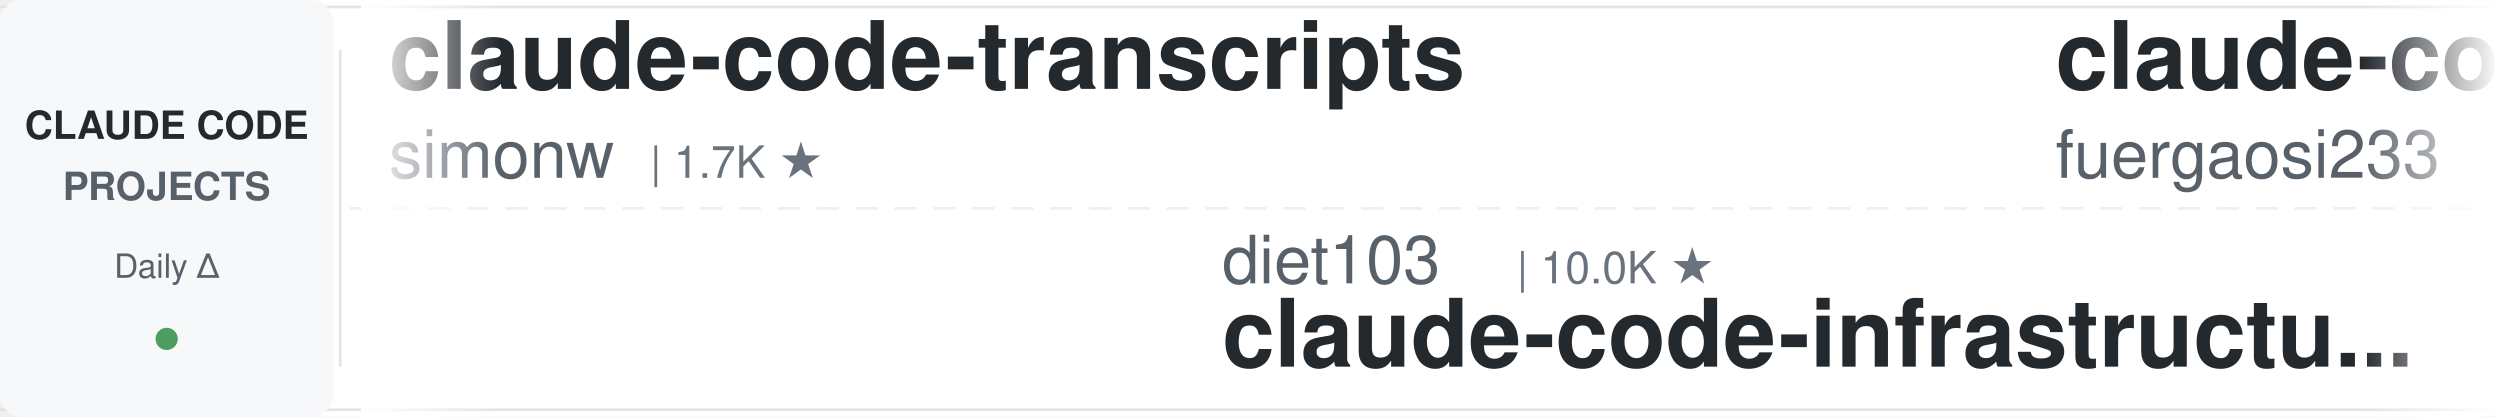
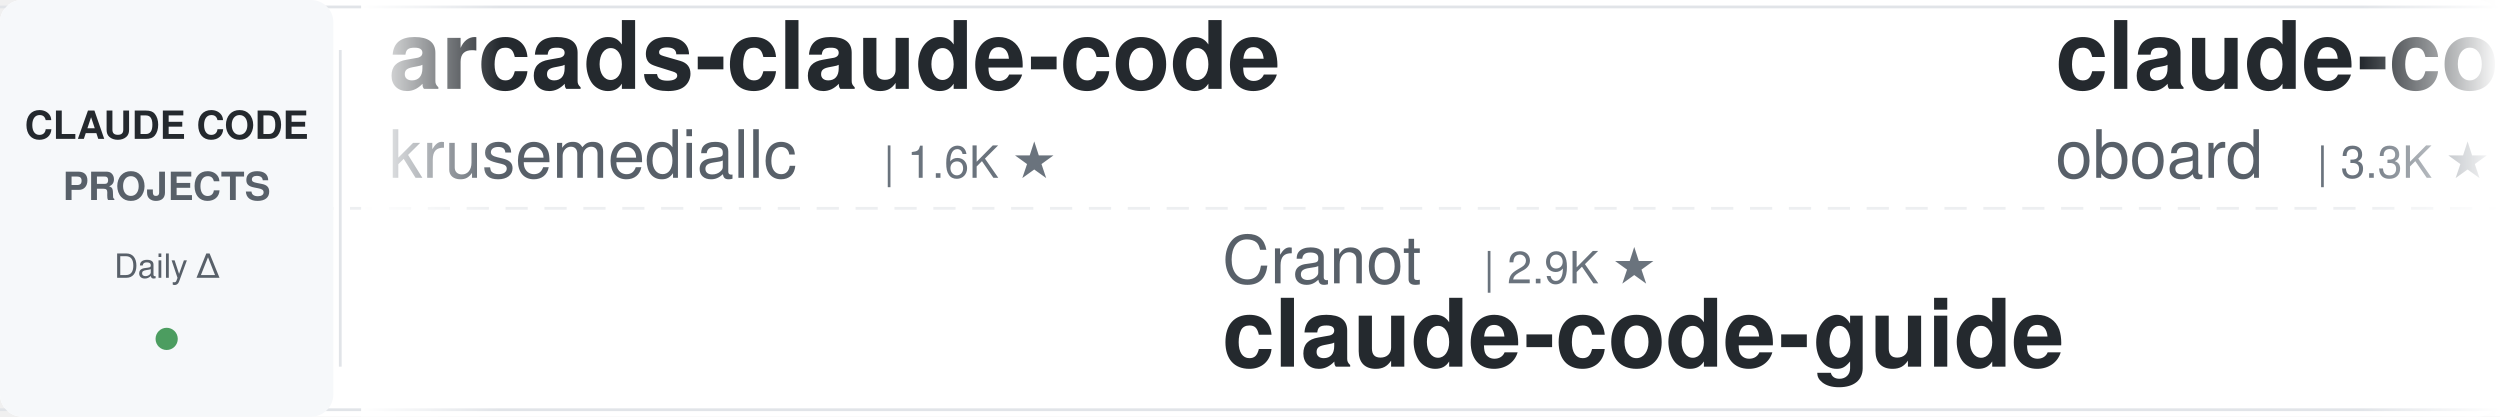
<svg xmlns="http://www.w3.org/2000/svg" width="900" height="150">
  <defs>
    <linearGradient id="leftFade" x1="0%" y1="0%" x2="100%" y2="0%">
      <stop offset="0%" style="stop-color:#ffffff;stop-opacity:1" />
      <stop offset="100%" style="stop-color:#ffffff;stop-opacity:0" />
    </linearGradient>
    <linearGradient id="rightFade" x1="0%" y1="0%" x2="100%" y2="0%">
      <stop offset="0%" style="stop-color:#ffffff;stop-opacity:0" />
      <stop offset="100%" style="stop-color:#ffffff;stop-opacity:1" />
    </linearGradient>
  </defs>
  <rect width="900" height="150" fill="#ffffff" rx="8" />
  <rect x="0" y="2" width="900" height="1" fill="#e1e4e8" />
  <rect x="0" y="147" width="900" height="1" fill="#e1e4e8" />
  <line x1="0" y1="75" x2="900" y2="75" stroke="#e1e4e8" stroke-width="1" stroke-dasharray="8 6" opacity="0.6" />
  <rect x="0" y="0" width="120" height="150" fill="#f6f8fa" rx="8" />
  <text x="60" y="50" font-family="-apple-system, BlinkMacSystemFont, 'Segoe UI', Helvetica, Arial, sans-serif" font-size="14" font-weight="600" fill="#24292e" text-anchor="middle">CLAUDE CODE</text>
  <text x="60" y="72" font-family="-apple-system, BlinkMacSystemFont, 'Segoe UI', Helvetica, Arial, sans-serif" font-size="14" font-weight="600" fill="#586069" text-anchor="middle">PROJECTS</text>
  <text x="60" y="100" font-family="-apple-system, BlinkMacSystemFont, 'Segoe UI', Helvetica, Arial, sans-serif" font-size="12" font-weight="500" fill="#586069" text-anchor="middle">Daily Δ</text>
  <circle cx="60" cy="122" r="4" fill="#22863a" opacity="0.8" />
  <rect x="122" y="18" width="1" height="114" fill="#e1e4e8" />
  <clipPath id="tickerClip">
    <rect x="130" y="0" width="770" height="150" />
  </clipPath>
  <g clip-path="url(#tickerClip)">
    <g id="tickerItems">
      <animateTransform attributeName="transform" attributeType="XML" type="translate" from="0 0" to="-3000 0" dur="54s" repeatCount="indefinite" />
      <g transform="translate(0, 0)">
-         <text x="140" y="32" font-family="-apple-system, BlinkMacSystemFont, 'Segoe UI', Helvetica, Arial, sans-serif" font-size="34" font-weight="600" fill="#24292e">claude-code-transcripts</text>
-         <text x="140" y="64" font-family="-apple-system, BlinkMacSystemFont, 'Segoe UI', Helvetica, Arial, sans-serif" font-size="24" font-weight="400" fill="#586069">simonw</text>
-         <text x="234" y="64" font-family="-apple-system, BlinkMacSystemFont, 'Segoe UI', Helvetica, Arial, sans-serif" font-size="16" font-weight="500" fill="#6a737d">| 1.7K ★</text>
+         <text x="140" y="32" font-family="-apple-system, BlinkMacSystemFont, 'Segoe UI', Helvetica, Arial, sans-serif" font-size="34" font-weight="600" fill="#24292e">arcads-claude-code</text>
+         <text x="140" y="64" font-family="-apple-system, BlinkMacSystemFont, 'Segoe UI', Helvetica, Arial, sans-serif" font-size="24" font-weight="400" fill="#586069">krusemediallc</text>
+         <text x="318" y="64" font-family="-apple-system, BlinkMacSystemFont, 'Segoe UI', Helvetica, Arial, sans-serif" font-size="16" font-weight="500" fill="#6a737d">| 1.6K ★</text>
      </g>
      <g transform="translate(300, 0)">
-         <text x="140" y="102" font-family="-apple-system, BlinkMacSystemFont, 'Segoe UI', Helvetica, Arial, sans-serif" font-size="24" font-weight="400" fill="#586069">diet103</text>
-         <text x="246" y="102" font-family="-apple-system, BlinkMacSystemFont, 'Segoe UI', Helvetica, Arial, sans-serif" font-size="16" font-weight="500" fill="#6a737d">| 10.0K ★</text>
-         <text x="140" y="132" font-family="-apple-system, BlinkMacSystemFont, 'Segoe UI', Helvetica, Arial, sans-serif" font-size="34" font-weight="600" fill="#24292e">claude-code-infrastructu...</text>
+         <text x="140" y="102" font-family="-apple-system, BlinkMacSystemFont, 'Segoe UI', Helvetica, Arial, sans-serif" font-size="24" font-weight="400" fill="#586069">Cranot</text>
+         <text x="234" y="102" font-family="-apple-system, BlinkMacSystemFont, 'Segoe UI', Helvetica, Arial, sans-serif" font-size="16" font-weight="500" fill="#6a737d">| 2.9K ★</text>
+         <text x="140" y="132" font-family="-apple-system, BlinkMacSystemFont, 'Segoe UI', Helvetica, Arial, sans-serif" font-size="34" font-weight="600" fill="#24292e">claude-code-guide</text>
      </g>
      <g transform="translate(600, 0)">
-         <text x="140" y="32" font-family="-apple-system, BlinkMacSystemFont, 'Segoe UI', Helvetica, Arial, sans-serif" font-size="34" font-weight="600" fill="#24292e">claude-code-proxy</text>
-         <text x="140" y="64" font-family="-apple-system, BlinkMacSystemFont, 'Segoe UI', Helvetica, Arial, sans-serif" font-size="24" font-weight="400" fill="#586069">fuergaosi233</text>
-         <text x="306" y="64" font-family="-apple-system, BlinkMacSystemFont, 'Segoe UI', Helvetica, Arial, sans-serif" font-size="16" font-weight="500" fill="#6a737d">| 2.8K ★</text>
+         <text x="140" y="32" font-family="-apple-system, BlinkMacSystemFont, 'Segoe UI', Helvetica, Arial, sans-serif" font-size="34" font-weight="600" fill="#24292e">claude-code-rev</text>
+         <text x="140" y="64" font-family="-apple-system, BlinkMacSystemFont, 'Segoe UI', Helvetica, Arial, sans-serif" font-size="24" font-weight="400" fill="#586069">oboard</text>
+         <text x="234" y="64" font-family="-apple-system, BlinkMacSystemFont, 'Segoe UI', Helvetica, Arial, sans-serif" font-size="16" font-weight="500" fill="#6a737d">| 3.3K ★</text>
      </g>
      <g transform="translate(900, 0)">
-         <text x="140" y="102" font-family="-apple-system, BlinkMacSystemFont, 'Segoe UI', Helvetica, Arial, sans-serif" font-size="24" font-weight="400" fill="#586069">Maciek-roboblog</text>
-         <text x="342" y="102" font-family="-apple-system, BlinkMacSystemFont, 'Segoe UI', Helvetica, Arial, sans-serif" font-size="16" font-weight="500" fill="#6a737d">| 8.8K ★</text>
-         <text x="140" y="132" font-family="-apple-system, BlinkMacSystemFont, 'Segoe UI', Helvetica, Arial, sans-serif" font-size="34" font-weight="600" fill="#24292e">Claude-Code-Usage-Monito...</text>
+         <text x="140" y="102" font-family="-apple-system, BlinkMacSystemFont, 'Segoe UI', Helvetica, Arial, sans-serif" font-size="24" font-weight="400" fill="#586069">asgeirtj</text>
+         <text x="258" y="102" font-family="-apple-system, BlinkMacSystemFont, 'Segoe UI', Helvetica, Arial, sans-serif" font-size="16" font-weight="500" fill="#6a737d">| 70.1K ★</text>
+         <text x="140" y="132" font-family="-apple-system, BlinkMacSystemFont, 'Segoe UI', Helvetica, Arial, sans-serif" font-size="34" font-weight="600" fill="#24292e">system_prompts_leaks</text>
      </g>
      <g transform="translate(1200, 0)">
-         <text x="140" y="32" font-family="-apple-system, BlinkMacSystemFont, 'Segoe UI', Helvetica, Arial, sans-serif" font-size="34" font-weight="600" fill="#24292e">claude-code-local</text>
-         <text x="140" y="64" font-family="-apple-system, BlinkMacSystemFont, 'Segoe UI', Helvetica, Arial, sans-serif" font-size="24" font-weight="400" fill="#586069">nicedreamzapp</text>
-         <text x="318" y="64" font-family="-apple-system, BlinkMacSystemFont, 'Segoe UI', Helvetica, Arial, sans-serif" font-size="16" font-weight="500" fill="#6a737d">| 3.4K ★</text>
+         <text x="140" y="32" font-family="-apple-system, BlinkMacSystemFont, 'Segoe UI', Helvetica, Arial, sans-serif" font-size="34" font-weight="600" fill="#24292e">claude-code-source</text>
+         <text x="140" y="64" font-family="-apple-system, BlinkMacSystemFont, 'Segoe UI', Helvetica, Arial, sans-serif" font-size="24" font-weight="400" fill="#586069">hangsman</text>
+         <text x="258" y="64" font-family="-apple-system, BlinkMacSystemFont, 'Segoe UI', Helvetica, Arial, sans-serif" font-size="16" font-weight="500" fill="#6a737d">| 799 ★</text>
      </g>
      <g transform="translate(1500, 0)">
-         <text x="140" y="102" font-family="-apple-system, BlinkMacSystemFont, 'Segoe UI', Helvetica, Arial, sans-serif" font-size="24" font-weight="400" fill="#586069">oboard</text>
-         <text x="234" y="102" font-family="-apple-system, BlinkMacSystemFont, 'Segoe UI', Helvetica, Arial, sans-serif" font-size="16" font-weight="500" fill="#6a737d">| 3.3K ★</text>
-         <text x="140" y="132" font-family="-apple-system, BlinkMacSystemFont, 'Segoe UI', Helvetica, Arial, sans-serif" font-size="34" font-weight="600" fill="#24292e">claude-code-rev</text>
+         <text x="140" y="102" font-family="-apple-system, BlinkMacSystemFont, 'Segoe UI', Helvetica, Arial, sans-serif" font-size="24" font-weight="400" fill="#586069">huangjia2019</text>
+         <text x="306" y="102" font-family="-apple-system, BlinkMacSystemFont, 'Segoe UI', Helvetica, Arial, sans-serif" font-size="16" font-weight="500" fill="#6a737d">| 1.1K ★</text>
+         <text x="140" y="132" font-family="-apple-system, BlinkMacSystemFont, 'Segoe UI', Helvetica, Arial, sans-serif" font-size="34" font-weight="600" fill="#24292e">claude-code-engineering</text>
      </g>
      <g transform="translate(1800, 0)">
-         <text x="140" y="32" font-family="-apple-system, BlinkMacSystemFont, 'Segoe UI', Helvetica, Arial, sans-serif" font-size="34" font-weight="600" fill="#24292e">claude-code-router</text>
-         <text x="140" y="64" font-family="-apple-system, BlinkMacSystemFont, 'Segoe UI', Helvetica, Arial, sans-serif" font-size="24" font-weight="400" fill="#586069">musistudio</text>
-         <text x="282" y="64" font-family="-apple-system, BlinkMacSystemFont, 'Segoe UI', Helvetica, Arial, sans-serif" font-size="16" font-weight="500" fill="#6a737d">| 37.8K ★</text>
+         <text x="140" y="32" font-family="-apple-system, BlinkMacSystemFont, 'Segoe UI', Helvetica, Arial, sans-serif" font-size="34" font-weight="600" fill="#24292e">claude-coder</text>
+         <text x="140" y="64" font-family="-apple-system, BlinkMacSystemFont, 'Segoe UI', Helvetica, Arial, sans-serif" font-size="24" font-weight="400" fill="#586069">kodu-ai</text>
+         <text x="246" y="64" font-family="-apple-system, BlinkMacSystemFont, 'Segoe UI', Helvetica, Arial, sans-serif" font-size="16" font-weight="500" fill="#6a737d">| 5.2K ★</text>
      </g>
      <g transform="translate(2100, 0)">
-         <text x="140" y="102" font-family="-apple-system, BlinkMacSystemFont, 'Segoe UI', Helvetica, Arial, sans-serif" font-size="24" font-weight="400" fill="#586069">LING71671</text>
-         <text x="270" y="102" font-family="-apple-system, BlinkMacSystemFont, 'Segoe UI', Helvetica, Arial, sans-serif" font-size="16" font-weight="500" fill="#6a737d">| 973 ★</text>
-         <text x="140" y="132" font-family="-apple-system, BlinkMacSystemFont, 'Segoe UI', Helvetica, Arial, sans-serif" font-size="34" font-weight="600" fill="#24292e">Open-ClaudeCode</text>
+         <text x="140" y="102" font-family="-apple-system, BlinkMacSystemFont, 'Segoe UI', Helvetica, Arial, sans-serif" font-size="24" font-weight="400" fill="#586069">Windy3f3f3f3f</text>
+         <text x="318" y="102" font-family="-apple-system, BlinkMacSystemFont, 'Segoe UI', Helvetica, Arial, sans-serif" font-size="16" font-weight="500" fill="#6a737d">| 2.8K ★</text>
+         <text x="140" y="132" font-family="-apple-system, BlinkMacSystemFont, 'Segoe UI', Helvetica, Arial, sans-serif" font-size="34" font-weight="600" fill="#24292e">claude-code-from-scratch</text>
      </g>
      <g transform="translate(2400, 0)">
-         <text x="140" y="32" font-family="-apple-system, BlinkMacSystemFont, 'Segoe UI', Helvetica, Arial, sans-serif" font-size="34" font-weight="600" fill="#24292e">my-claude-code-setup</text>
-         <text x="140" y="64" font-family="-apple-system, BlinkMacSystemFont, 'Segoe UI', Helvetica, Arial, sans-serif" font-size="24" font-weight="400" fill="#586069">centminmod</text>
-         <text x="282" y="64" font-family="-apple-system, BlinkMacSystemFont, 'Segoe UI', Helvetica, Arial, sans-serif" font-size="16" font-weight="500" fill="#6a737d">| 2.7K ★</text>
+         <text x="140" y="32" font-family="-apple-system, BlinkMacSystemFont, 'Segoe UI', Helvetica, Arial, sans-serif" font-size="34" font-weight="600" fill="#24292e">Claude-Code-Source-Study</text>
+         <text x="140" y="64" font-family="-apple-system, BlinkMacSystemFont, 'Segoe UI', Helvetica, Arial, sans-serif" font-size="24" font-weight="400" fill="#586069">luyao618</text>
+         <text x="258" y="64" font-family="-apple-system, BlinkMacSystemFont, 'Segoe UI', Helvetica, Arial, sans-serif" font-size="16" font-weight="500" fill="#6a737d">| 1.7K ★</text>
      </g>
      <g transform="translate(2700, 0)">
-         <text x="140" y="102" font-family="-apple-system, BlinkMacSystemFont, 'Segoe UI', Helvetica, Arial, sans-serif" font-size="24" font-weight="400" fill="#586069">digitalsamba</text>
-         <text x="306" y="102" font-family="-apple-system, BlinkMacSystemFont, 'Segoe UI', Helvetica, Arial, sans-serif" font-size="16" font-weight="500" fill="#6a737d">| 2.3K ★</text>
-         <text x="140" y="132" font-family="-apple-system, BlinkMacSystemFont, 'Segoe UI', Helvetica, Arial, sans-serif" font-size="34" font-weight="600" fill="#24292e">claude-code-video-toolki...</text>
+         <text x="140" y="102" font-family="-apple-system, BlinkMacSystemFont, 'Segoe UI', Helvetica, Arial, sans-serif" font-size="24" font-weight="400" fill="#586069">shanraisshan</text>
+         <text x="306" y="102" font-family="-apple-system, BlinkMacSystemFont, 'Segoe UI', Helvetica, Arial, sans-serif" font-size="16" font-weight="500" fill="#6a737d">| 67.9K ★</text>
+         <text x="140" y="132" font-family="-apple-system, BlinkMacSystemFont, 'Segoe UI', Helvetica, Arial, sans-serif" font-size="34" font-weight="600" fill="#24292e">claude-code-best-practic...</text>
      </g>
      <g transform="translate(3000, 0)">
-         <text x="140" y="32" font-family="-apple-system, BlinkMacSystemFont, 'Segoe UI', Helvetica, Arial, sans-serif" font-size="34" font-weight="600" fill="#24292e">claude-code-transcripts</text>
-         <text x="140" y="64" font-family="-apple-system, BlinkMacSystemFont, 'Segoe UI', Helvetica, Arial, sans-serif" font-size="24" font-weight="400" fill="#586069">simonw</text>
-         <text x="234" y="64" font-family="-apple-system, BlinkMacSystemFont, 'Segoe UI', Helvetica, Arial, sans-serif" font-size="16" font-weight="500" fill="#6a737d">| 1.7K ★</text>
+         <text x="140" y="32" font-family="-apple-system, BlinkMacSystemFont, 'Segoe UI', Helvetica, Arial, sans-serif" font-size="34" font-weight="600" fill="#24292e">arcads-claude-code</text>
+         <text x="140" y="64" font-family="-apple-system, BlinkMacSystemFont, 'Segoe UI', Helvetica, Arial, sans-serif" font-size="24" font-weight="400" fill="#586069">krusemediallc</text>
+         <text x="318" y="64" font-family="-apple-system, BlinkMacSystemFont, 'Segoe UI', Helvetica, Arial, sans-serif" font-size="16" font-weight="500" fill="#6a737d">| 1.6K ★</text>
      </g>
      <g transform="translate(3300, 0)">
-         <text x="140" y="102" font-family="-apple-system, BlinkMacSystemFont, 'Segoe UI', Helvetica, Arial, sans-serif" font-size="24" font-weight="400" fill="#586069">diet103</text>
-         <text x="246" y="102" font-family="-apple-system, BlinkMacSystemFont, 'Segoe UI', Helvetica, Arial, sans-serif" font-size="16" font-weight="500" fill="#6a737d">| 10.0K ★</text>
-         <text x="140" y="132" font-family="-apple-system, BlinkMacSystemFont, 'Segoe UI', Helvetica, Arial, sans-serif" font-size="34" font-weight="600" fill="#24292e">claude-code-infrastructu...</text>
+         <text x="140" y="102" font-family="-apple-system, BlinkMacSystemFont, 'Segoe UI', Helvetica, Arial, sans-serif" font-size="24" font-weight="400" fill="#586069">Cranot</text>
+         <text x="234" y="102" font-family="-apple-system, BlinkMacSystemFont, 'Segoe UI', Helvetica, Arial, sans-serif" font-size="16" font-weight="500" fill="#6a737d">| 2.9K ★</text>
+         <text x="140" y="132" font-family="-apple-system, BlinkMacSystemFont, 'Segoe UI', Helvetica, Arial, sans-serif" font-size="34" font-weight="600" fill="#24292e">claude-code-guide</text>
      </g>
      <g transform="translate(3600, 0)">
-         <text x="140" y="32" font-family="-apple-system, BlinkMacSystemFont, 'Segoe UI', Helvetica, Arial, sans-serif" font-size="34" font-weight="600" fill="#24292e">claude-code-proxy</text>
-         <text x="140" y="64" font-family="-apple-system, BlinkMacSystemFont, 'Segoe UI', Helvetica, Arial, sans-serif" font-size="24" font-weight="400" fill="#586069">fuergaosi233</text>
-         <text x="306" y="64" font-family="-apple-system, BlinkMacSystemFont, 'Segoe UI', Helvetica, Arial, sans-serif" font-size="16" font-weight="500" fill="#6a737d">| 2.8K ★</text>
+         <text x="140" y="32" font-family="-apple-system, BlinkMacSystemFont, 'Segoe UI', Helvetica, Arial, sans-serif" font-size="34" font-weight="600" fill="#24292e">claude-code-rev</text>
+         <text x="140" y="64" font-family="-apple-system, BlinkMacSystemFont, 'Segoe UI', Helvetica, Arial, sans-serif" font-size="24" font-weight="400" fill="#586069">oboard</text>
+         <text x="234" y="64" font-family="-apple-system, BlinkMacSystemFont, 'Segoe UI', Helvetica, Arial, sans-serif" font-size="16" font-weight="500" fill="#6a737d">| 3.3K ★</text>
      </g>
      <g transform="translate(3900, 0)">
-         <text x="140" y="102" font-family="-apple-system, BlinkMacSystemFont, 'Segoe UI', Helvetica, Arial, sans-serif" font-size="24" font-weight="400" fill="#586069">Maciek-roboblog</text>
-         <text x="342" y="102" font-family="-apple-system, BlinkMacSystemFont, 'Segoe UI', Helvetica, Arial, sans-serif" font-size="16" font-weight="500" fill="#6a737d">| 8.8K ★</text>
-         <text x="140" y="132" font-family="-apple-system, BlinkMacSystemFont, 'Segoe UI', Helvetica, Arial, sans-serif" font-size="34" font-weight="600" fill="#24292e">Claude-Code-Usage-Monito...</text>
+         <text x="140" y="102" font-family="-apple-system, BlinkMacSystemFont, 'Segoe UI', Helvetica, Arial, sans-serif" font-size="24" font-weight="400" fill="#586069">asgeirtj</text>
+         <text x="258" y="102" font-family="-apple-system, BlinkMacSystemFont, 'Segoe UI', Helvetica, Arial, sans-serif" font-size="16" font-weight="500" fill="#6a737d">| 70.1K ★</text>
+         <text x="140" y="132" font-family="-apple-system, BlinkMacSystemFont, 'Segoe UI', Helvetica, Arial, sans-serif" font-size="34" font-weight="600" fill="#24292e">system_prompts_leaks</text>
      </g>
    </g>
  </g>
  <rect x="130" y="0" width="50" height="150" fill="url(#leftFade)" />
  <rect x="850" y="0" width="50" height="150" fill="url(#rightFade)" />
</svg>
